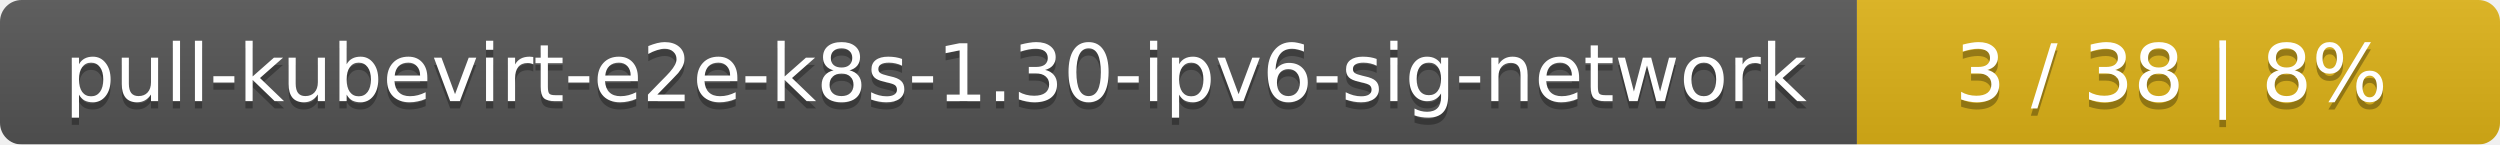
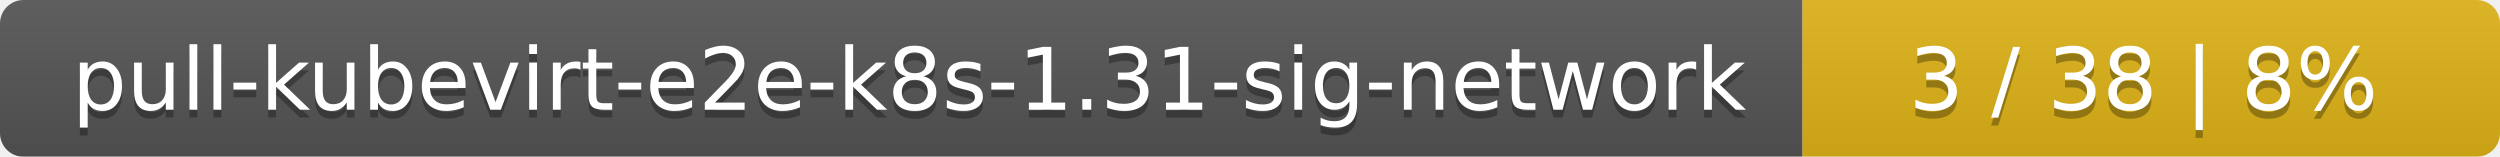
- <svg xmlns="http://www.w3.org/2000/svg" width="346" height="20">
+ <svg xmlns="http://www.w3.org/2000/svg" width="319" height="20">
  <linearGradient id="smooth" x2="0" y2="100%">
    <stop offset="0" stop-color="#bbb" stop-opacity=".1" />
    <stop offset="1" stop-opacity=".1" />
  </linearGradient>
  <mask id="round">
-     <rect width="346" height="20" rx="3" fill="#fff" />
+     <rect width="319" height="20" rx="3" fill="#fff" />
  </mask>
  <g mask="url(#round)">
-     <rect width="257" height="20" fill="#555" />
-     <rect x="257" width="89" height="20" fill="#dfb317" />
-     <rect width="346" height="20" fill="url(#smooth)" />
+     <rect width="230" height="20" fill="#555" />
+     <rect x="230" width="89" height="20" fill="#dfb317" />
+     <rect width="319" height="20" fill="url(#smooth)" />
  </g>
  <g fill="#fff" text-anchor="middle" font-family="DejaVu Sans,Verdana,Geneva,sans-serif" font-size="11">
-     <text x="129.5" y="15" fill="#010101" fill-opacity=".3">pull-kubevirt-e2e-k8s-1.30-ipv6-sig-network</text>
-     <text x="129.5" y="14">pull-kubevirt-e2e-k8s-1.30-ipv6-sig-network</text>
-     <text x="300.5" y="15" fill="#010101" fill-opacity=".3">3 / 38    |    8%</text>
-     <text x="300.5" y="14">3 / 38    |    8%</text>
+     <text x="116" y="15" fill="#010101" fill-opacity=".3">pull-kubevirt-e2e-k8s-1.31-sig-network</text>
+     <text x="116" y="14">pull-kubevirt-e2e-k8s-1.31-sig-network</text>
+     <text x="273.5" y="15" fill="#010101" fill-opacity=".3">3 / 38    |    8%</text>
+     <text x="273.5" y="14">3 / 38    |    8%</text>
  </g>
</svg>
